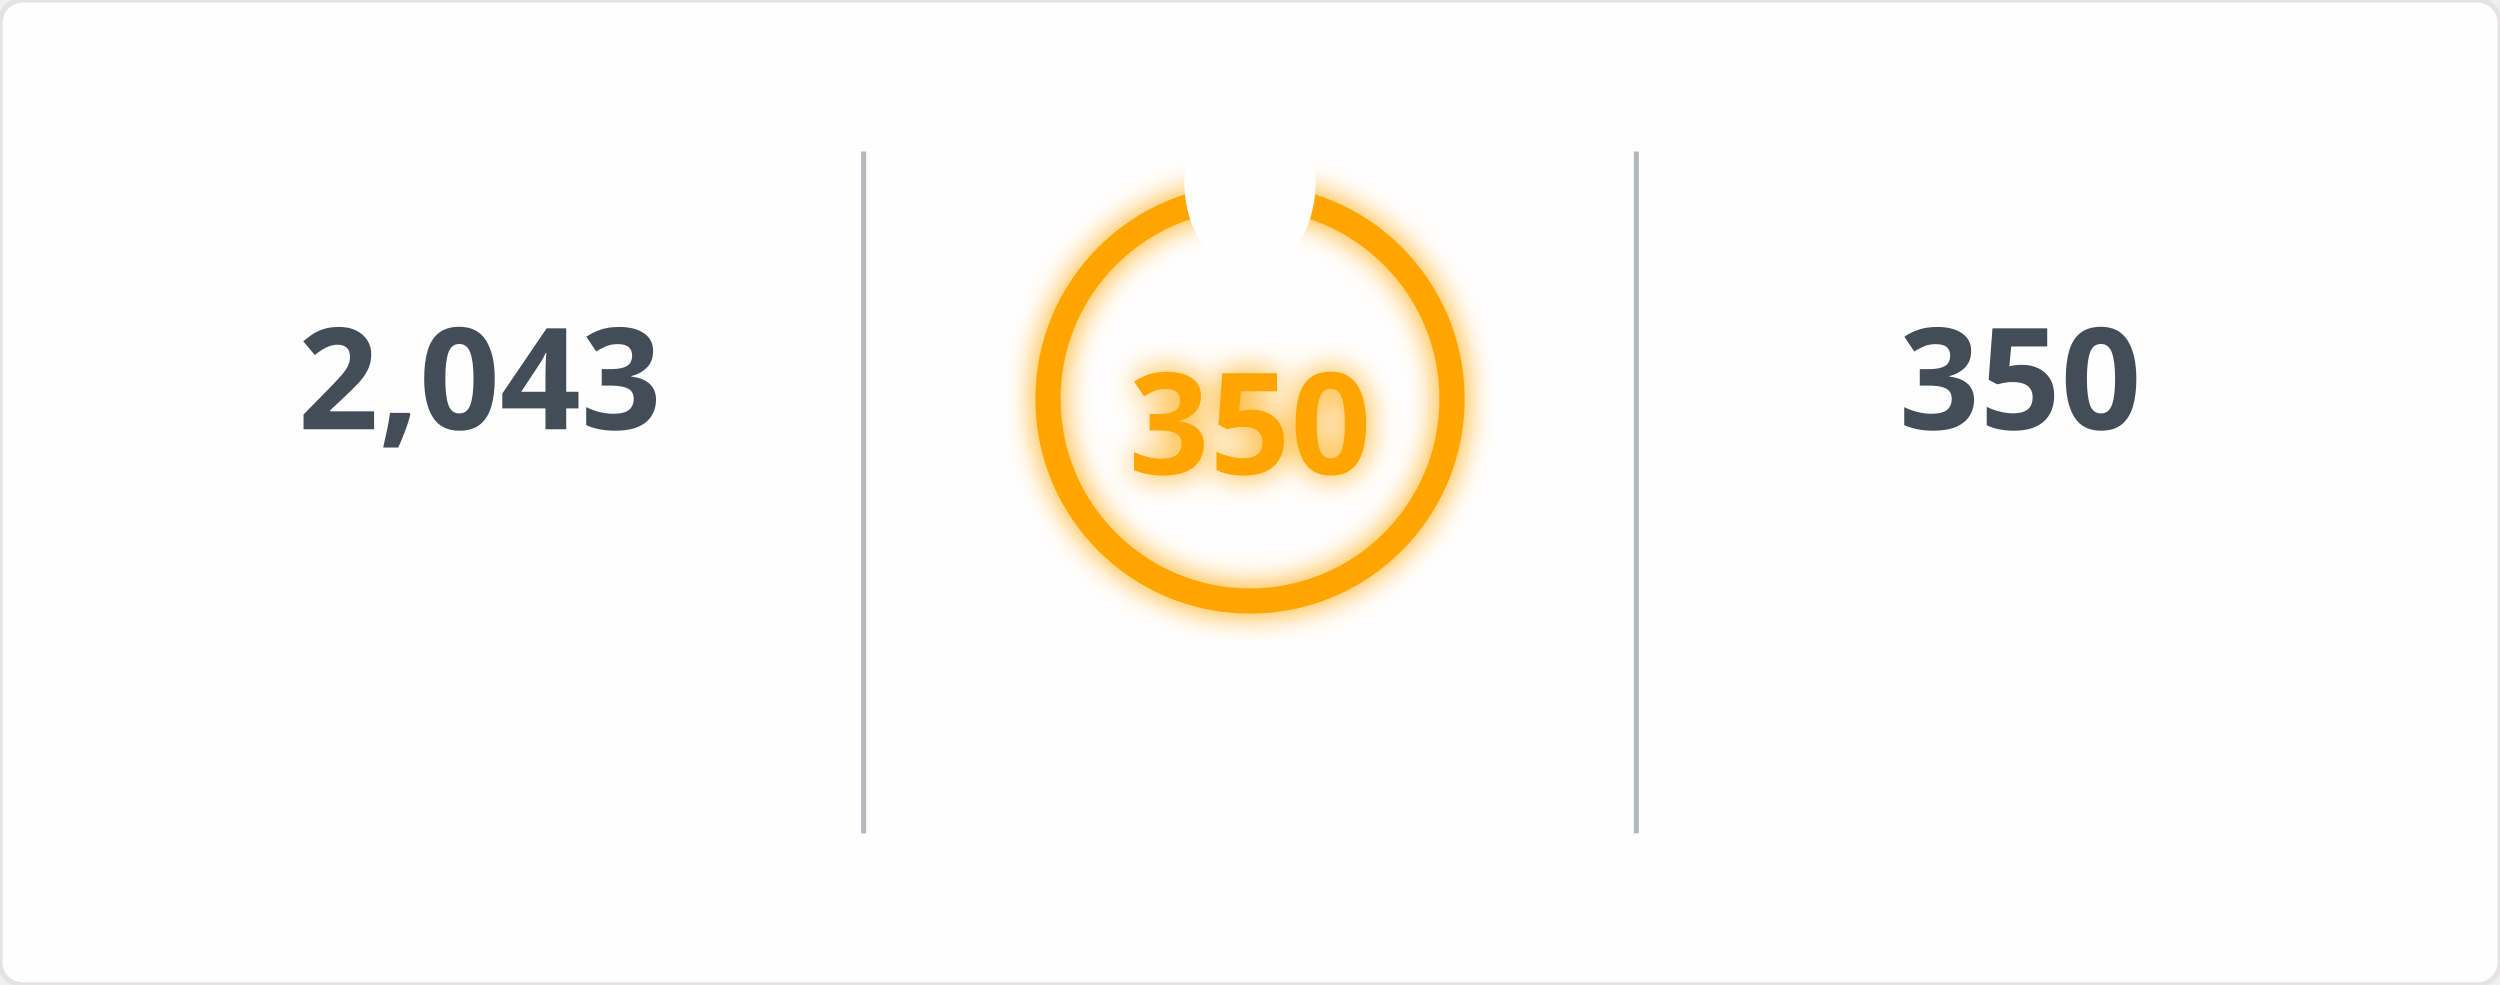
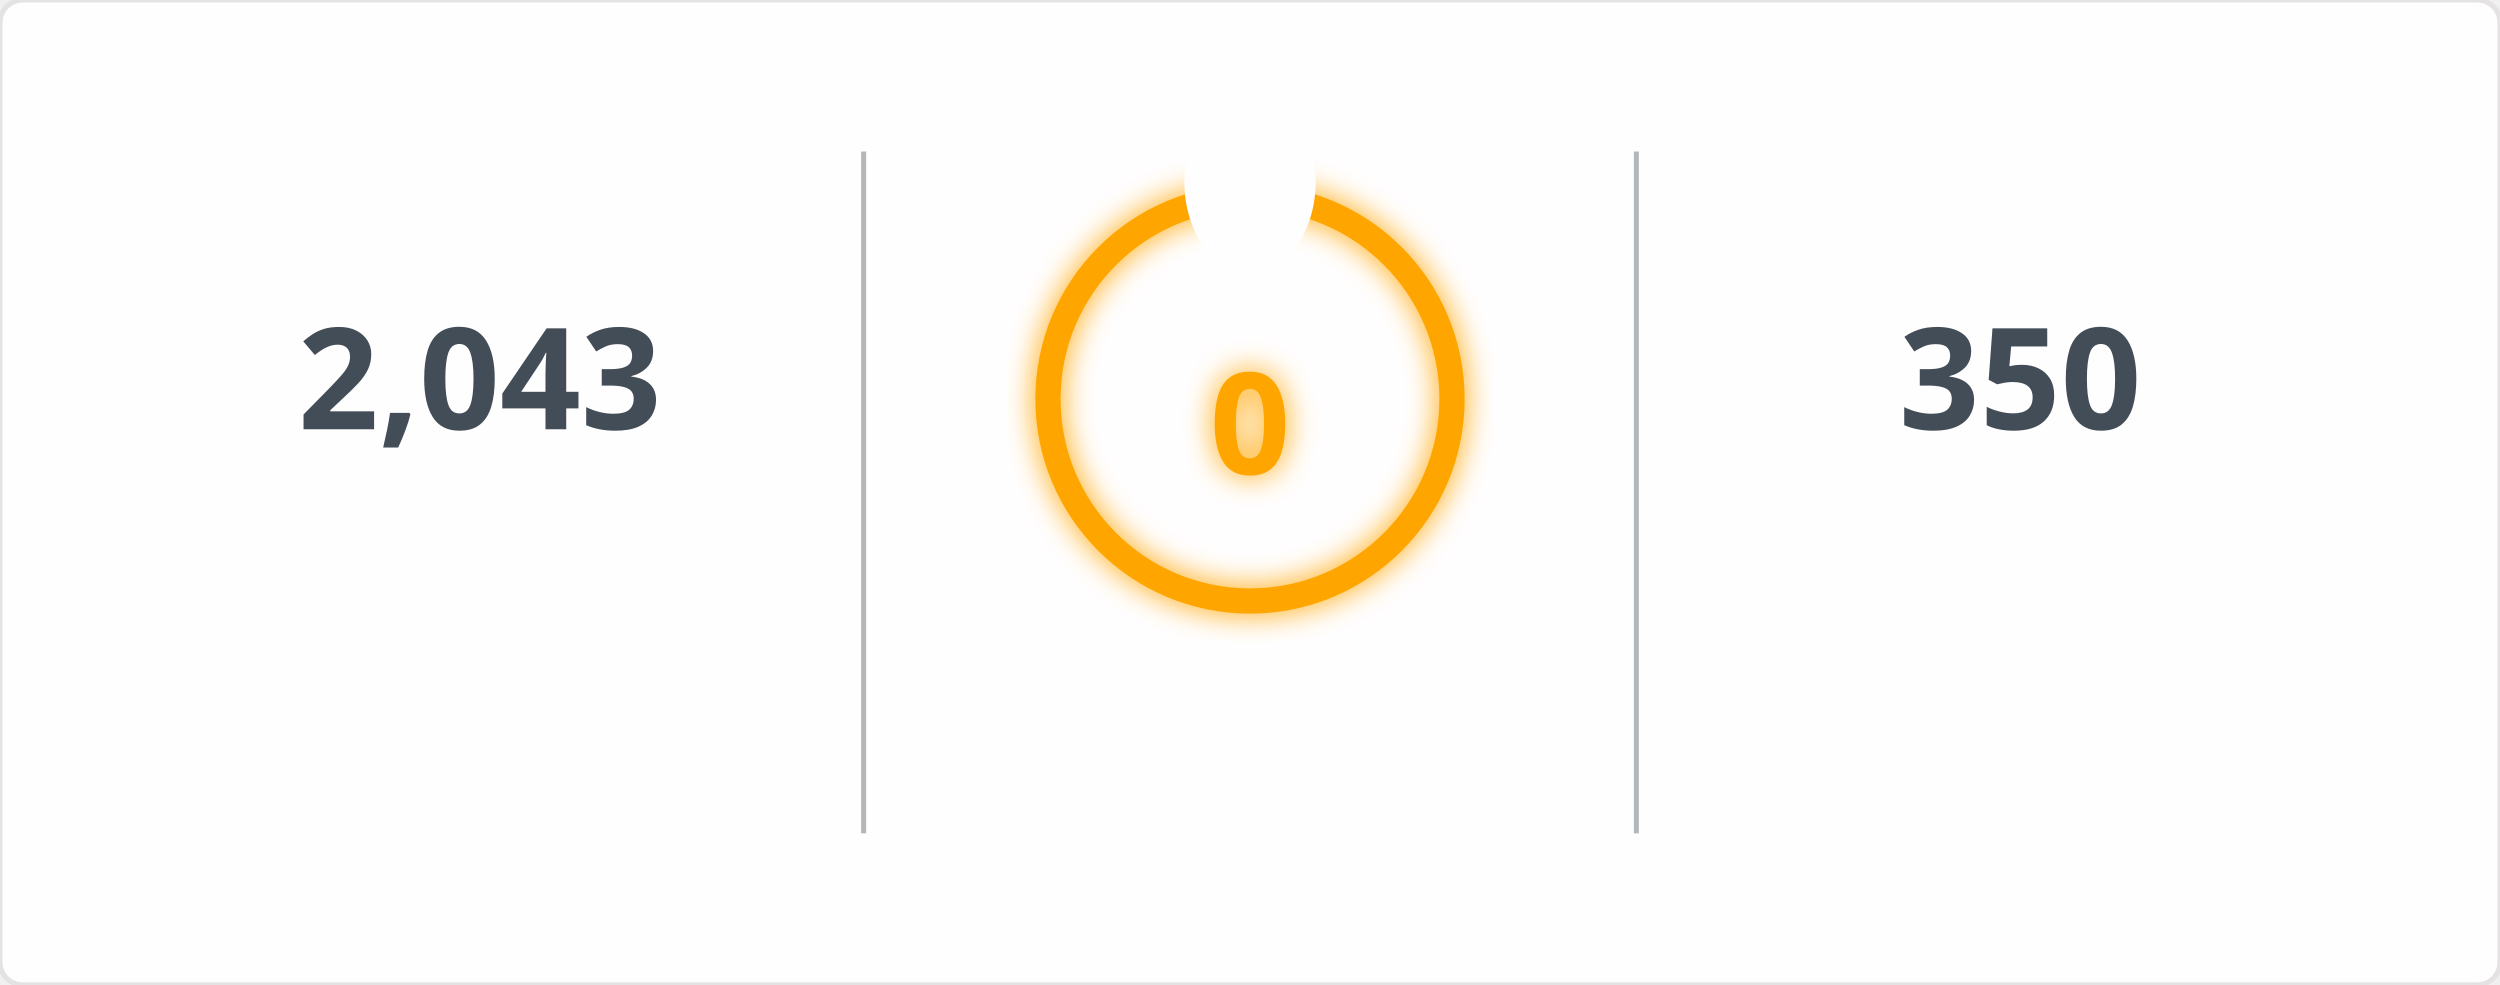
<svg xmlns="http://www.w3.org/2000/svg" width="495" height="195" viewBox="0 0 495 195">
  <defs>
    <filter id="glow" x="-50%" y="-50%" width="200%" height="200%">
      <feGaussianBlur in="SourceGraphic" stdDeviation="3" result="blur" />
      <feMerge>
        <feMergeNode in="blur" />
        <feMergeNode in="SourceGraphic" />
      </feMerge>
    </filter>
    <mask id="mask_out_ring_behind_fire">
      <rect width="495" height="195" fill="white" />
      <ellipse cx="247.5" cy="36" rx="13" ry="18" fill="black" />
    </mask>
  </defs>
  <style>
        @keyframes fadein {
          0% { opacity: 0; }
          100% { opacity: 1; }
        }
        @keyframes glowPulse {
          0% { opacity: 0.6; }
          50% { opacity: 1; }
          100% { opacity: 0.6; }
        }
        @keyframes currstreak {
          0% { font-size: 3px; opacity: 0.2; }
          80% { font-size: 34px; opacity: 1; }
          100% { font-size: 28px; opacity: 1; }
        }
        .header-fire { font: 600 20px 'Segoe UI', Ubuntu, Sans-Serif; fill: orange; filter: url(#glow); animation: glowPulse 2s infinite; }
        .header-text { font: 600 20px 'Segoe UI', Ubuntu, Sans-Serif; fill: black; }
        .stat { font: 700 28px 'Segoe UI', Ubuntu, Sans-Serif; fill: #434d58; text-anchor: middle; animation: fadein 0.6s forwards; }
        .label { font: 400 14px 'Segoe UI', Ubuntu, Sans-Serif; fill: #434d58; text-anchor: middle; opacity: 0; animation: fadein 0.8s forwards; }
        .range { font: 400 12px 'Segoe UI', Ubuntu, Sans-Serif; fill: #434d58; text-anchor: middle; opacity: 0; animation: fadein 1s forwards; }
        .circle-label { font: 700 28px 'Segoe UI', Ubuntu, Sans-Serif; fill: orange; text-anchor: middle; dominant-baseline: middle; filter: url(#glow); animation: currstreak 0.6s forwards; }
        .ring { stroke: orange; filter: url(#glow); animation: glowPulse 2s infinite; }
        .divider { stroke: #434d58; stroke-opacity: 0.4; stroke-width: 1; }
      </style>
  <rect width="100%" height="100%" fill="#fffefe" stroke="#e4e2e2" rx="4.5" />
  <line x1="171" y1="30" x2="171" y2="165" class="divider" />
  <line x1="324" y1="30" x2="324" y2="165" class="divider" />
  <text x="95" y="85" class="stat">2,043</text>
  <text x="95" y="115" class="label">Total Contributions</text>
  <text x="95" y="145" class="range">Jul 10, 2023 - Present</text>
  <g mask="url(#mask_out_ring_behind_fire)">
    <circle cx="247.5" cy="79" r="40" stroke-width="5" class="ring" fill="none" />
  </g>
  <g transform="translate(247.5, 23.5)" style="opacity: 0; animation: fadein 0.5s linear forwards 0.6s">
    <path d="M -12 -0.5 L 15 -0.5 L 15 23.5 L -12 23.5 Z" fill="none" />
    <path d="M 1.5 0.67 C 1.5 0.67 2.24 3.32 2.24 5.47 C 2.24 7.53 0.89 9.2 -1.17 9.2 C -3.23 9.2 -4.79 7.53 -4.79 5.47 L -4.76 5.11 C -6.78 7.51 -8 10.62 -8 13.99 C -8 18.41 -4.42 22 0 22 C 4.42 22 8 18.41 8 13.99 C 8 8.6 5.41 3.79 1.5 0.67 Z M -0.29 19 C -2.07 19 -3.51 17.6 -3.51 15.86 C -3.51 14.24 -2.46 13.1 -0.7 12.74 C 1.07 12.38 2.9 11.53 3.92 10.16 C 4.31 11.45 4.51 12.81 4.51 14.2 C 4.51 16.85 2.36 19 -0.29 19 Z" fill="orange" filter="url(#glow)" />
  </g>
-   <text x="247.5" y="84" class="circle-label">350</text>
+   <text x="247.5" y="84" class="circle-label">0</text>
  <text x="247.5" y="144" class="label" style="fill: orange">Current Streak</text>
-   <text x="247.5" y="168" class="range">Jun 24, 2025 - Jun 8</text>
+   <text x="247.5" y="168" class="range" />
  <text x="400" y="85" class="stat">350</text>
  <text x="400" y="115" class="label">Longest Streak</text>
  <text x="400" y="145" class="range">Jun 24, 2025 - Jun 8</text>
</svg>
